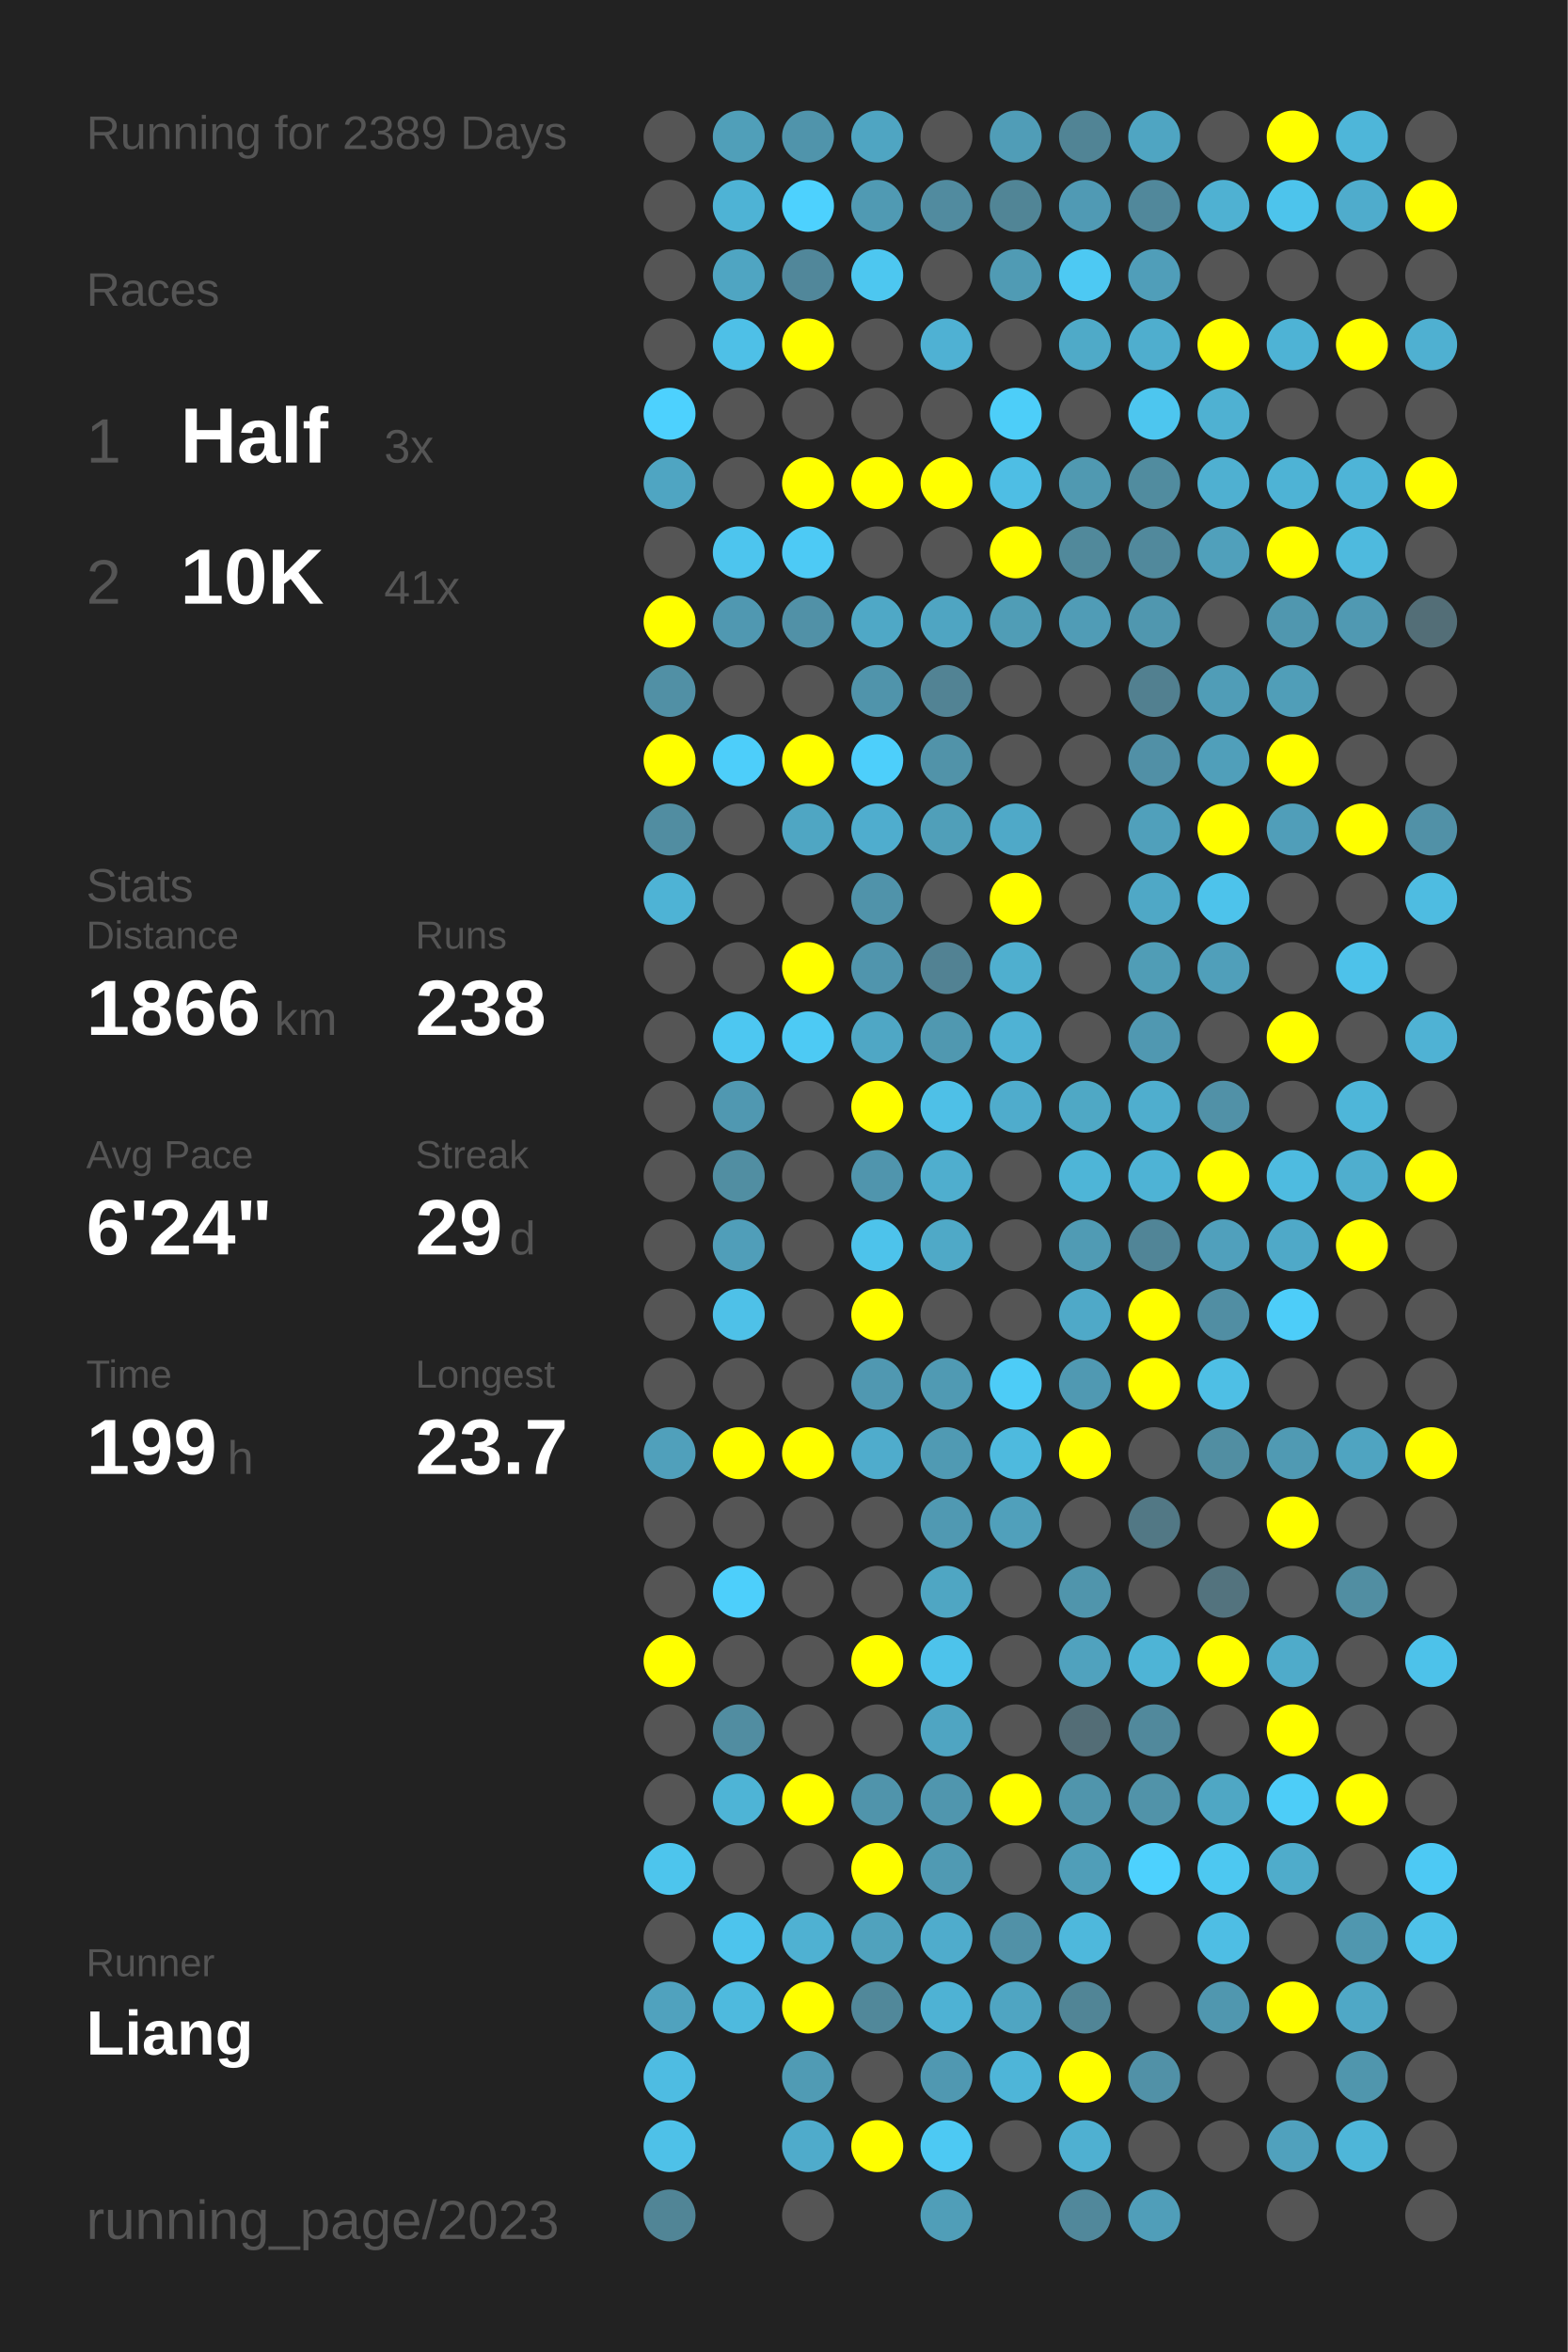
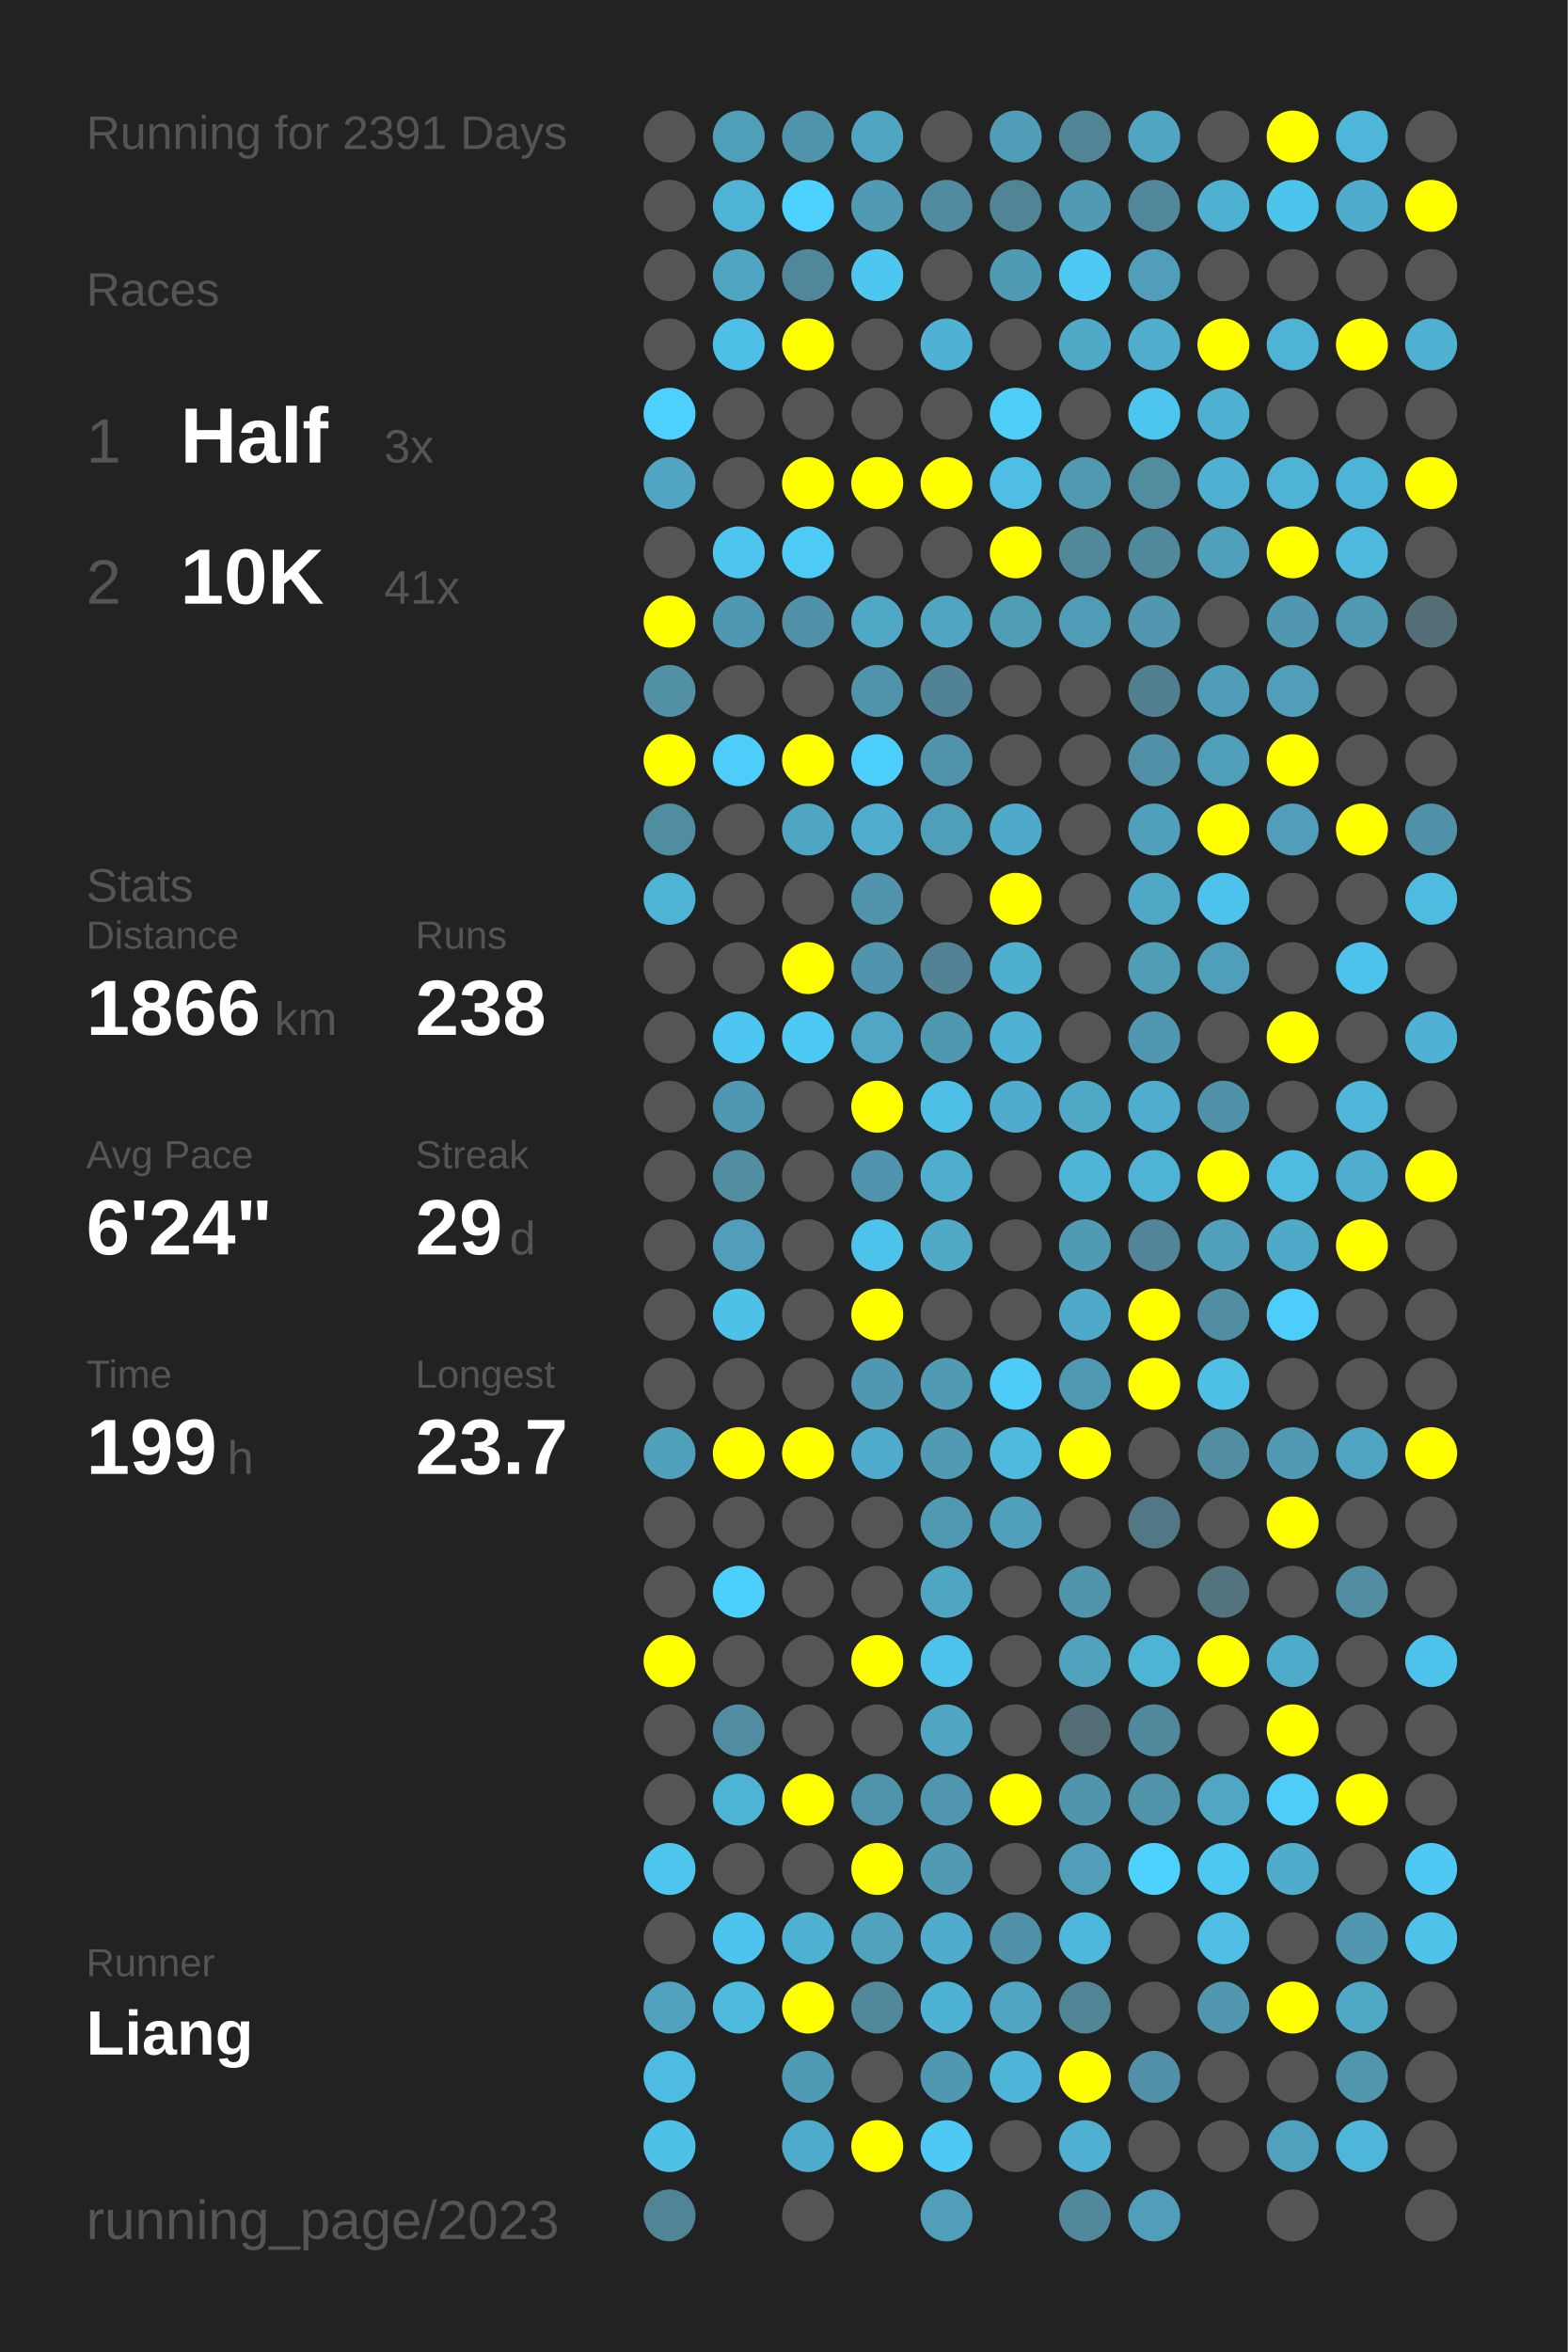
<svg xmlns="http://www.w3.org/2000/svg" baseProfile="full" height="300mm" version="1.1" viewBox="0,0,200,300" width="200mm">
  <defs />
  <rect fill="#222222" height="300" width="200" x="0" y="0" />
-   <text fill="#555555" style="font-size:6px; font-family:Arial;" x="11" y="19">Running for 2389 Days</text>
+   <text fill="#555555" style="font-size:6px; font-family:Arial;" x="11" y="19">Running for 2391 Days</text>
  <text fill="#555555" style="font-size:6px; font-family:Arial;" x="11" y="39">Races</text>
  <text fill="#555555" style="font-size:8px; font-family:Arial;" x="11" y="59">1</text>
  <text fill="#FFFFFF" style="font-size:10px; font-family:Arial; font-weight:bold;" x="23" y="59">Half</text>
  <text fill="#555555" style="font-size:6px; font-family:Arial;" x="49" y="59">3x</text>
  <text fill="#555555" style="font-size:8px; font-family:Arial;" x="11" y="77">2</text>
  <text fill="#FFFFFF" style="font-size:10px; font-family:Arial; font-weight:bold;" x="23" y="77">10K</text>
  <text fill="#555555" style="font-size:6px; font-family:Arial;" x="49" y="77">41x</text>
  <text fill="#555555" style="font-size:6px; font-family:Arial;" x="11" y="115">Stats</text>
  <text fill="#555555" style="font-size:5px; font-family:Arial;" x="11" y="121">Distance</text>
  <text fill="#FFFFFF" style="font-size:10px; font-family:Arial; font-weight:bold;" x="11" y="132">1866</text>
  <text fill="#555555" style="font-size:6px; font-family:Arial;" x="35" y="132">km</text>
  <text fill="#555555" style="font-size:5px; font-family:Arial;" x="53" y="121">Runs</text>
  <text fill="#FFFFFF" style="font-size:10px; font-family:Arial; font-weight:bold;" x="53" y="132">238</text>
  <text fill="#555555" style="font-size:5px; font-family:Arial;" x="11" y="149">Avg Pace</text>
  <text fill="#FFFFFF" style="font-size:10px; font-family:Arial; font-weight:bold;" x="11" y="160">6'24"</text>
  <text fill="#555555" style="font-size:5px; font-family:Arial;" x="53" y="149">Streak</text>
  <text fill="#FFFFFF" style="font-size:10px; font-family:Arial; font-weight:bold;" x="53" y="160">29</text>
  <text fill="#555555" style="font-size:6px; font-family:Arial;" x="65" y="160">d</text>
  <text fill="#555555" style="font-size:5px; font-family:Arial;" x="11" y="177">Time</text>
  <text fill="#FFFFFF" style="font-size:10px; font-family:Arial; font-weight:bold;" x="11" y="188">199</text>
  <text fill="#555555" style="font-size:6px; font-family:Arial;" x="29" y="188">h</text>
  <text fill="#555555" style="font-size:5px; font-family:Arial;" x="53" y="177">Longest</text>
  <text fill="#FFFFFF" style="font-size:10px; font-family:Arial; font-weight:bold;" x="53" y="188">23.7</text>
  <text fill="#555555" style="font-size:5px; font-family:Arial;" x="11" y="252.065">Runner</text>
  <text fill="#FFFFFF" style="font-size:8px; font-family:Arial; font-weight:bold;" x="11" y="262.065">Liang</text>
  <text fill="#555555" style="font-size:7px; font-family:Arial;" x="11" y="285.581">running_page/2023</text>
  <circle cx="85.417" cy="17.419" fill="#555555" r="3.312" />
  <circle cx="85.417" cy="26.258" fill="#555555" r="3.312" />
  <circle cx="85.417" cy="35.097" fill="#555555" r="3.312" />
  <circle cx="85.417" cy="43.935" fill="#555555" r="3.312" />
  <circle cx="85.417" cy="52.774" fill="#4dd1fe" r="3.312" />
  <circle cx="85.417" cy="61.613" fill="#4fa5c2" r="3.312" />
  <circle cx="85.417" cy="70.452" fill="#555555" r="3.312" />
  <circle cx="85.417" cy="79.29" fill="#FFFF00" r="3.312" />
  <circle cx="85.417" cy="88.129" fill="#5190a5" r="3.312" />
  <circle cx="85.417" cy="96.968" fill="#FFFF00" r="3.312" />
  <circle cx="85.417" cy="105.806" fill="#518da1" r="3.312" />
  <circle cx="85.417" cy="114.645" fill="#4eb3d5" r="3.312" />
  <circle cx="85.417" cy="123.484" fill="#555555" r="3.312" />
  <circle cx="85.417" cy="132.323" fill="#555555" r="3.312" />
  <circle cx="85.417" cy="141.161" fill="#555555" r="3.312" />
  <circle cx="85.417" cy="150" fill="#555555" r="3.312" />
  <circle cx="85.417" cy="158.839" fill="#555555" r="3.312" />
  <circle cx="85.417" cy="167.677" fill="#555555" r="3.312" />
  <circle cx="85.417" cy="176.516" fill="#555555" r="3.312" />
  <circle cx="85.417" cy="185.355" fill="#50a0bb" r="3.312" />
  <circle cx="85.417" cy="194.194" fill="#555555" r="3.312" />
  <circle cx="85.417" cy="203.032" fill="#555555" r="3.312" />
  <circle cx="85.417" cy="211.871" fill="#FFFF00" r="3.312" />
  <circle cx="85.417" cy="220.71" fill="#555555" r="3.312" />
  <circle cx="85.417" cy="229.548" fill="#555555" r="3.312" />
  <circle cx="85.417" cy="238.387" fill="#4dc5ed" r="3.312" />
  <circle cx="85.417" cy="247.226" fill="#555555" r="3.312" />
  <circle cx="85.417" cy="256.065" fill="#50a2be" r="3.312" />
  <circle cx="85.417" cy="264.903" fill="#4ebce2" r="3.312" />
  <circle cx="85.417" cy="273.742" fill="#4ec1e8" r="3.312" />
  <circle cx="85.417" cy="282.581" fill="#518596" r="3.312" />
  <circle cx="94.25" cy="17.419" fill="#509fb9" r="3.312" />
  <circle cx="94.25" cy="26.258" fill="#4eb3d5" r="3.312" />
  <circle cx="94.25" cy="35.097" fill="#4fa5c2" r="3.312" />
  <circle cx="94.25" cy="43.935" fill="#4ec0e7" r="3.312" />
  <circle cx="94.25" cy="52.774" fill="#555555" r="3.312" />
  <circle cx="94.25" cy="61.613" fill="#555555" r="3.312" />
  <circle cx="94.25" cy="70.452" fill="#4dc5ee" r="3.312" />
  <circle cx="94.25" cy="79.29" fill="#5098b1" r="3.312" />
  <circle cx="94.25" cy="88.129" fill="#555555" r="3.312" />
  <circle cx="94.25" cy="96.968" fill="#4dcefa" r="3.312" />
  <circle cx="94.25" cy="105.806" fill="#555555" r="3.312" />
  <circle cx="94.25" cy="114.645" fill="#555555" r="3.312" />
  <circle cx="94.25" cy="123.484" fill="#555555" r="3.312" />
  <circle cx="94.25" cy="132.323" fill="#4dc7f1" r="3.312" />
  <circle cx="94.25" cy="141.161" fill="#5098b1" r="3.312" />
  <circle cx="94.25" cy="150" fill="#518ea2" r="3.312" />
  <circle cx="94.25" cy="158.839" fill="#509eb9" r="3.312" />
  <circle cx="94.25" cy="167.677" fill="#4ec1e8" r="3.312" />
  <circle cx="94.25" cy="176.516" fill="#555555" r="3.312" />
  <circle cx="94.25" cy="185.355" fill="#FFFF00" r="3.312" />
  <circle cx="94.25" cy="194.194" fill="#555555" r="3.312" />
  <circle cx="94.25" cy="203.032" fill="#4dcffb" r="3.312" />
  <circle cx="94.25" cy="211.871" fill="#555555" r="3.312" />
  <circle cx="94.25" cy="220.71" fill="#518da1" r="3.312" />
  <circle cx="94.25" cy="229.548" fill="#4eb4d6" r="3.312" />
  <circle cx="94.25" cy="238.387" fill="#555555" r="3.312" />
  <circle cx="94.25" cy="247.226" fill="#4dc4ed" r="3.312" />
  <circle cx="94.25" cy="256.065" fill="#4ebade" r="3.312" />
  <circle cx="103.083" cy="17.419" fill="#5094ab" r="3.312" />
  <circle cx="103.083" cy="26.258" fill="#4dd1fe" r="3.312" />
  <circle cx="103.083" cy="35.097" fill="#51879a" r="3.312" />
  <circle cx="103.083" cy="43.935" fill="#FFFF00" r="3.312" />
  <circle cx="103.083" cy="52.774" fill="#555555" r="3.312" />
  <circle cx="103.083" cy="61.613" fill="#FFFF00" r="3.312" />
  <circle cx="103.083" cy="70.452" fill="#4dcaf5" r="3.312" />
  <circle cx="103.083" cy="79.29" fill="#5191a7" r="3.312" />
  <circle cx="103.083" cy="88.129" fill="#555555" r="3.312" />
  <circle cx="103.083" cy="96.968" fill="#FFFF00" r="3.312" />
  <circle cx="103.083" cy="105.806" fill="#4fa6c3" r="3.312" />
  <circle cx="103.083" cy="114.645" fill="#555555" r="3.312" />
  <circle cx="103.083" cy="123.484" fill="#FFFF00" r="3.312" />
  <circle cx="103.083" cy="132.323" fill="#4dcaf4" r="3.312" />
  <circle cx="103.083" cy="141.161" fill="#555555" r="3.312" />
  <circle cx="103.083" cy="150" fill="#555555" r="3.312" />
  <circle cx="103.083" cy="158.839" fill="#555555" r="3.312" />
  <circle cx="103.083" cy="167.677" fill="#555555" r="3.312" />
  <circle cx="103.083" cy="176.516" fill="#555555" r="3.312" />
  <circle cx="103.083" cy="185.355" fill="#FFFF00" r="3.312" />
  <circle cx="103.083" cy="194.194" fill="#555555" r="3.312" />
  <circle cx="103.083" cy="203.032" fill="#555555" r="3.312" />
  <circle cx="103.083" cy="211.871" fill="#555555" r="3.312" />
  <circle cx="103.083" cy="220.71" fill="#555555" r="3.312" />
  <circle cx="103.083" cy="229.548" fill="#FFFF00" r="3.312" />
  <circle cx="103.083" cy="238.387" fill="#555555" r="3.312" />
  <circle cx="103.083" cy="247.226" fill="#4fb1d2" r="3.312" />
  <circle cx="103.083" cy="256.065" fill="#FFFF00" r="3.312" />
  <circle cx="103.083" cy="264.903" fill="#509bb4" r="3.312" />
  <circle cx="103.083" cy="273.742" fill="#4fabcb" r="3.312" />
  <circle cx="103.083" cy="282.581" fill="#555555" r="3.312" />
  <circle cx="111.917" cy="17.419" fill="#4fa5c2" r="3.312" />
  <circle cx="111.917" cy="26.258" fill="#509ab3" r="3.312" />
  <circle cx="111.917" cy="35.097" fill="#4dc7f0" r="3.312" />
  <circle cx="111.917" cy="43.935" fill="#555555" r="3.312" />
  <circle cx="111.917" cy="52.774" fill="#555555" r="3.312" />
  <circle cx="111.917" cy="61.613" fill="#FFFF00" r="3.312" />
  <circle cx="111.917" cy="70.452" fill="#555555" r="3.312" />
  <circle cx="111.917" cy="79.29" fill="#4fa8c6" r="3.312" />
  <circle cx="111.917" cy="88.129" fill="#5094ab" r="3.312" />
  <circle cx="111.917" cy="96.968" fill="#4dcffb" r="3.312" />
  <circle cx="111.917" cy="105.806" fill="#4fadce" r="3.312" />
  <circle cx="111.917" cy="114.645" fill="#5093aa" r="3.312" />
  <circle cx="111.917" cy="123.484" fill="#5095ad" r="3.312" />
  <circle cx="111.917" cy="132.323" fill="#4fa7c5" r="3.312" />
  <circle cx="111.917" cy="141.161" fill="#FFFF00" r="3.312" />
  <circle cx="111.917" cy="150" fill="#5095ad" r="3.312" />
  <circle cx="111.917" cy="158.839" fill="#4dc3eb" r="3.312" />
  <circle cx="111.917" cy="167.677" fill="#FFFF00" r="3.312" />
  <circle cx="111.917" cy="176.516" fill="#5098b1" r="3.312" />
  <circle cx="111.917" cy="185.355" fill="#4faccc" r="3.312" />
  <circle cx="111.917" cy="194.194" fill="#555555" r="3.312" />
  <circle cx="111.917" cy="203.032" fill="#555555" r="3.312" />
  <circle cx="111.917" cy="211.871" fill="#FFFF00" r="3.312" />
  <circle cx="111.917" cy="220.71" fill="#555555" r="3.312" />
  <circle cx="111.917" cy="229.548" fill="#5094ab" r="3.312" />
  <circle cx="111.917" cy="238.387" fill="#FFFF00" r="3.312" />
  <circle cx="111.917" cy="247.226" fill="#50a2bd" r="3.312" />
  <circle cx="111.917" cy="256.065" fill="#51889a" r="3.312" />
  <circle cx="111.917" cy="264.903" fill="#555555" r="3.312" />
  <circle cx="111.917" cy="273.742" fill="#FFFF00" r="3.312" />
  <circle cx="120.75" cy="17.419" fill="#555555" r="3.312" />
  <circle cx="120.75" cy="26.258" fill="#518b9f" r="3.312" />
  <circle cx="120.75" cy="35.097" fill="#555555" r="3.312" />
  <circle cx="120.75" cy="43.935" fill="#4fb1d3" r="3.312" />
  <circle cx="120.75" cy="52.774" fill="#555555" r="3.312" />
  <circle cx="120.75" cy="61.613" fill="#FFFF00" r="3.312" />
  <circle cx="120.75" cy="70.452" fill="#555555" r="3.312" />
  <circle cx="120.75" cy="79.29" fill="#4fa5c2" r="3.312" />
  <circle cx="120.75" cy="88.129" fill="#528394" r="3.312" />
  <circle cx="120.75" cy="96.968" fill="#5193a9" r="3.312" />
  <circle cx="120.75" cy="105.806" fill="#509fb9" r="3.312" />
  <circle cx="120.75" cy="114.645" fill="#555555" r="3.312" />
  <circle cx="120.75" cy="123.484" fill="#528293" r="3.312" />
  <circle cx="120.75" cy="132.323" fill="#5098b0" r="3.312" />
  <circle cx="120.75" cy="141.161" fill="#4ec0e7" r="3.312" />
  <circle cx="120.75" cy="150" fill="#4faece" r="3.312" />
  <circle cx="120.75" cy="158.839" fill="#4fa9c7" r="3.312" />
  <circle cx="120.75" cy="167.677" fill="#555555" r="3.312" />
  <circle cx="120.75" cy="176.516" fill="#509ab3" r="3.312" />
  <circle cx="120.75" cy="185.355" fill="#509ab3" r="3.312" />
  <circle cx="120.75" cy="194.194" fill="#5099b2" r="3.312" />
  <circle cx="120.75" cy="203.032" fill="#4fa6c3" r="3.312" />
  <circle cx="120.75" cy="211.871" fill="#4dc3eb" r="3.312" />
  <circle cx="120.75" cy="220.71" fill="#4fa5c2" r="3.312" />
  <circle cx="120.75" cy="229.548" fill="#5096ae" r="3.312" />
  <circle cx="120.75" cy="238.387" fill="#509ab3" r="3.312" />
  <circle cx="120.75" cy="247.226" fill="#4faccc" r="3.312" />
  <circle cx="120.75" cy="256.065" fill="#4eb2d4" r="3.312" />
  <circle cx="120.75" cy="264.903" fill="#5098b1" r="3.312" />
  <circle cx="120.75" cy="273.742" fill="#4dc9f3" r="3.312" />
  <circle cx="120.75" cy="282.581" fill="#509eb8" r="3.312" />
  <circle cx="129.583" cy="17.419" fill="#509db7" r="3.312" />
  <circle cx="129.583" cy="26.258" fill="#518596" r="3.312" />
  <circle cx="129.583" cy="35.097" fill="#509bb4" r="3.312" />
  <circle cx="129.583" cy="43.935" fill="#555555" r="3.312" />
  <circle cx="129.583" cy="52.774" fill="#4dcef9" r="3.312" />
  <circle cx="129.583" cy="61.613" fill="#4ebee4" r="3.312" />
  <circle cx="129.583" cy="70.452" fill="#FFFF00" r="3.312" />
  <circle cx="129.583" cy="79.29" fill="#509db6" r="3.312" />
  <circle cx="129.583" cy="88.129" fill="#555555" r="3.312" />
  <circle cx="129.583" cy="96.968" fill="#555555" r="3.312" />
  <circle cx="129.583" cy="105.806" fill="#4fa9c8" r="3.312" />
  <circle cx="129.583" cy="114.645" fill="#FFFF00" r="3.312" />
  <circle cx="129.583" cy="123.484" fill="#4fafcf" r="3.312" />
  <circle cx="129.583" cy="132.323" fill="#4fb2d4" r="3.312" />
  <circle cx="129.583" cy="141.161" fill="#4faccc" r="3.312" />
  <circle cx="129.583" cy="150" fill="#555555" r="3.312" />
  <circle cx="129.583" cy="158.839" fill="#555555" r="3.312" />
  <circle cx="129.583" cy="167.677" fill="#555555" r="3.312" />
  <circle cx="129.583" cy="176.516" fill="#4dccf7" r="3.312" />
  <circle cx="129.583" cy="185.355" fill="#4ebade" r="3.312" />
  <circle cx="129.583" cy="194.194" fill="#50a0bb" r="3.312" />
  <circle cx="129.583" cy="203.032" fill="#555555" r="3.312" />
  <circle cx="129.583" cy="211.871" fill="#555555" r="3.312" />
  <circle cx="129.583" cy="220.71" fill="#555555" r="3.312" />
  <circle cx="129.583" cy="229.548" fill="#FFFF00" r="3.312" />
  <circle cx="129.583" cy="238.387" fill="#555555" r="3.312" />
  <circle cx="129.583" cy="247.226" fill="#5191a7" r="3.312" />
  <circle cx="129.583" cy="256.065" fill="#4fa5c2" r="3.312" />
  <circle cx="129.583" cy="264.903" fill="#4eb5d8" r="3.312" />
  <circle cx="129.583" cy="273.742" fill="#555555" r="3.312" />
  <circle cx="138.417" cy="17.419" fill="#518495" r="3.312" />
  <circle cx="138.417" cy="26.258" fill="#509ab4" r="3.312" />
  <circle cx="138.417" cy="35.097" fill="#4dc9f3" r="3.312" />
  <circle cx="138.417" cy="43.935" fill="#4faac8" r="3.312" />
  <circle cx="138.417" cy="52.774" fill="#555555" r="3.312" />
  <circle cx="138.417" cy="61.613" fill="#5099b1" r="3.312" />
  <circle cx="138.417" cy="70.452" fill="#51899b" r="3.312" />
  <circle cx="138.417" cy="79.29" fill="#509cb6" r="3.312" />
  <circle cx="138.417" cy="88.129" fill="#555555" r="3.312" />
  <circle cx="138.417" cy="96.968" fill="#555555" r="3.312" />
  <circle cx="138.417" cy="105.806" fill="#555555" r="3.312" />
  <circle cx="138.417" cy="114.645" fill="#555555" r="3.312" />
  <circle cx="138.417" cy="123.484" fill="#555555" r="3.312" />
  <circle cx="138.417" cy="132.323" fill="#555555" r="3.312" />
  <circle cx="138.417" cy="141.161" fill="#4fa8c5" r="3.312" />
  <circle cx="138.417" cy="150" fill="#4eb5d7" r="3.312" />
  <circle cx="138.417" cy="158.839" fill="#509bb4" r="3.312" />
  <circle cx="138.417" cy="167.677" fill="#4fa9c8" r="3.312" />
  <circle cx="138.417" cy="176.516" fill="#5099b2" r="3.312" />
  <circle cx="138.417" cy="185.355" fill="#FFFF00" r="3.312" />
  <circle cx="138.417" cy="194.194" fill="#555555" r="3.312" />
  <circle cx="138.417" cy="203.032" fill="#5095ac" r="3.312" />
  <circle cx="138.417" cy="211.871" fill="#50a2be" r="3.312" />
  <circle cx="138.417" cy="220.71" fill="#536d76" r="3.312" />
  <circle cx="138.417" cy="229.548" fill="#5095ac" r="3.312" />
  <circle cx="138.417" cy="238.387" fill="#509eb8" r="3.312" />
  <circle cx="138.417" cy="247.226" fill="#4eb8dc" r="3.312" />
  <circle cx="138.417" cy="256.065" fill="#518596" r="3.312" />
  <circle cx="138.417" cy="264.903" fill="#FFFF00" r="3.312" />
  <circle cx="138.417" cy="273.742" fill="#4fb0d1" r="3.312" />
  <circle cx="138.417" cy="282.581" fill="#51889b" r="3.312" />
  <circle cx="147.25" cy="17.419" fill="#4fa5c2" r="3.312" />
  <circle cx="147.25" cy="26.258" fill="#51889b" r="3.312" />
  <circle cx="147.25" cy="35.097" fill="#509eb9" r="3.312" />
  <circle cx="147.25" cy="43.935" fill="#4faece" r="3.312" />
  <circle cx="147.25" cy="52.774" fill="#4dc6ef" r="3.312" />
  <circle cx="147.25" cy="61.613" fill="#518c9f" r="3.312" />
  <circle cx="147.25" cy="70.452" fill="#51899c" r="3.312" />
  <circle cx="147.25" cy="79.29" fill="#5097af" r="3.312" />
  <circle cx="147.25" cy="88.129" fill="#528090" r="3.312" />
  <circle cx="147.25" cy="96.968" fill="#5190a6" r="3.312" />
  <circle cx="147.25" cy="105.806" fill="#50a0bb" r="3.312" />
  <circle cx="147.25" cy="114.645" fill="#4fa8c6" r="3.312" />
  <circle cx="147.25" cy="123.484" fill="#509db6" r="3.312" />
  <circle cx="147.25" cy="132.323" fill="#5098b1" r="3.312" />
  <circle cx="147.25" cy="141.161" fill="#4faece" r="3.312" />
  <circle cx="147.25" cy="150" fill="#4eb3d5" r="3.312" />
  <circle cx="147.25" cy="158.839" fill="#518597" r="3.312" />
  <circle cx="147.25" cy="167.677" fill="#FFFF00" r="3.312" />
  <circle cx="147.25" cy="176.516" fill="#FFFF00" r="3.312" />
  <circle cx="147.25" cy="185.355" fill="#555555" r="3.312" />
  <circle cx="147.25" cy="194.194" fill="#527885" r="3.312" />
  <circle cx="147.25" cy="203.032" fill="#555555" r="3.312" />
  <circle cx="147.25" cy="211.871" fill="#4eb4d6" r="3.312" />
  <circle cx="147.25" cy="220.71" fill="#51899c" r="3.312" />
  <circle cx="147.25" cy="229.548" fill="#5193a9" r="3.312" />
  <circle cx="147.25" cy="238.387" fill="#4dd1fe" r="3.312" />
  <circle cx="147.25" cy="247.226" fill="#555555" r="3.312" />
  <circle cx="147.25" cy="256.065" fill="#555555" r="3.312" />
  <circle cx="147.25" cy="264.903" fill="#5191a7" r="3.312" />
  <circle cx="147.25" cy="273.742" fill="#555555" r="3.312" />
  <circle cx="147.25" cy="282.581" fill="#509eb9" r="3.312" />
  <circle cx="156.083" cy="17.419" fill="#555555" r="3.312" />
  <circle cx="156.083" cy="26.258" fill="#4fb1d2" r="3.312" />
  <circle cx="156.083" cy="35.097" fill="#555555" r="3.312" />
  <circle cx="156.083" cy="43.935" fill="#FFFF00" r="3.312" />
  <circle cx="156.083" cy="52.774" fill="#4fb1d2" r="3.312" />
  <circle cx="156.083" cy="61.613" fill="#4fb0d1" r="3.312" />
  <circle cx="156.083" cy="70.452" fill="#50a0bb" r="3.312" />
  <circle cx="156.083" cy="79.29" fill="#555555" r="3.312" />
  <circle cx="156.083" cy="88.129" fill="#509db7" r="3.312" />
  <circle cx="156.083" cy="96.968" fill="#509fba" r="3.312" />
  <circle cx="156.083" cy="105.806" fill="#FFFF00" r="3.312" />
  <circle cx="156.083" cy="114.645" fill="#4dc3eb" r="3.312" />
  <circle cx="156.083" cy="123.484" fill="#509fba" r="3.312" />
  <circle cx="156.083" cy="132.323" fill="#555555" r="3.312" />
  <circle cx="156.083" cy="141.161" fill="#5191a7" r="3.312" />
  <circle cx="156.083" cy="150" fill="#FFFF00" r="3.312" />
  <circle cx="156.083" cy="158.839" fill="#50a0bc" r="3.312" />
  <circle cx="156.083" cy="167.677" fill="#518ea3" r="3.312" />
  <circle cx="156.083" cy="176.516" fill="#4ebfe5" r="3.312" />
  <circle cx="156.083" cy="185.355" fill="#518ea2" r="3.312" />
  <circle cx="156.083" cy="194.194" fill="#555555" r="3.312" />
  <circle cx="156.083" cy="203.032" fill="#53737e" r="3.312" />
  <circle cx="156.083" cy="211.871" fill="#FFFF00" r="3.312" />
  <circle cx="156.083" cy="220.71" fill="#555555" r="3.312" />
  <circle cx="156.083" cy="229.548" fill="#4fa7c4" r="3.312" />
  <circle cx="156.083" cy="238.387" fill="#4dc8f1" r="3.312" />
  <circle cx="156.083" cy="247.226" fill="#4ebee4" r="3.312" />
  <circle cx="156.083" cy="256.065" fill="#5097af" r="3.312" />
  <circle cx="156.083" cy="264.903" fill="#555555" r="3.312" />
  <circle cx="156.083" cy="273.742" fill="#555555" r="3.312" />
  <circle cx="164.917" cy="17.419" fill="#FFFF00" r="3.312" />
  <circle cx="164.917" cy="26.258" fill="#4dc4ec" r="3.312" />
  <circle cx="164.917" cy="35.097" fill="#555555" r="3.312" />
  <circle cx="164.917" cy="43.935" fill="#4eb3d5" r="3.312" />
  <circle cx="164.917" cy="52.774" fill="#555555" r="3.312" />
  <circle cx="164.917" cy="61.613" fill="#4eb3d5" r="3.312" />
  <circle cx="164.917" cy="70.452" fill="#FFFF00" r="3.312" />
  <circle cx="164.917" cy="79.29" fill="#5097af" r="3.312" />
  <circle cx="164.917" cy="88.129" fill="#509eb8" r="3.312" />
  <circle cx="164.917" cy="96.968" fill="#FFFF00" r="3.312" />
  <circle cx="164.917" cy="105.806" fill="#509eb9" r="3.312" />
  <circle cx="164.917" cy="114.645" fill="#555555" r="3.312" />
  <circle cx="164.917" cy="123.484" fill="#555555" r="3.312" />
  <circle cx="164.917" cy="132.323" fill="#FFFF00" r="3.312" />
  <circle cx="164.917" cy="141.161" fill="#555555" r="3.312" />
  <circle cx="164.917" cy="150" fill="#4ebbe0" r="3.312" />
  <circle cx="164.917" cy="158.839" fill="#4fa9c8" r="3.312" />
  <circle cx="164.917" cy="167.677" fill="#4dcdf9" r="3.312" />
  <circle cx="164.917" cy="176.516" fill="#555555" r="3.312" />
  <circle cx="164.917" cy="185.355" fill="#509ab3" r="3.312" />
  <circle cx="164.917" cy="194.194" fill="#FFFF00" r="3.312" />
  <circle cx="164.917" cy="203.032" fill="#555555" r="3.312" />
  <circle cx="164.917" cy="211.871" fill="#4fabca" r="3.312" />
  <circle cx="164.917" cy="220.71" fill="#FFFF00" r="3.312" />
  <circle cx="164.917" cy="229.548" fill="#4dcdf8" r="3.312" />
  <circle cx="164.917" cy="238.387" fill="#4faccb" r="3.312" />
  <circle cx="164.917" cy="247.226" fill="#555555" r="3.312" />
  <circle cx="164.917" cy="256.065" fill="#FFFF00" r="3.312" />
  <circle cx="164.917" cy="264.903" fill="#555555" r="3.312" />
  <circle cx="164.917" cy="273.742" fill="#50a1bd" r="3.312" />
  <circle cx="164.917" cy="282.581" fill="#555555" r="3.312" />
  <circle cx="173.75" cy="17.419" fill="#4eb6d9" r="3.312" />
  <circle cx="173.75" cy="26.258" fill="#4faccc" r="3.312" />
  <circle cx="173.75" cy="35.097" fill="#555555" r="3.312" />
  <circle cx="173.75" cy="43.935" fill="#FFFF00" r="3.312" />
  <circle cx="173.75" cy="52.774" fill="#555555" r="3.312" />
  <circle cx="173.75" cy="61.613" fill="#4eb4d7" r="3.312" />
  <circle cx="173.75" cy="70.452" fill="#4ebade" r="3.312" />
  <circle cx="173.75" cy="79.29" fill="#5099b2" r="3.312" />
  <circle cx="173.75" cy="88.129" fill="#555555" r="3.312" />
  <circle cx="173.75" cy="96.968" fill="#555555" r="3.312" />
  <circle cx="173.75" cy="105.806" fill="#FFFF00" r="3.312" />
  <circle cx="173.75" cy="114.645" fill="#555555" r="3.312" />
  <circle cx="173.75" cy="123.484" fill="#4dc2ea" r="3.312" />
  <circle cx="173.75" cy="132.323" fill="#555555" r="3.312" />
  <circle cx="173.75" cy="141.161" fill="#4eb6d9" r="3.312" />
  <circle cx="173.75" cy="150" fill="#4faece" r="3.312" />
  <circle cx="173.75" cy="158.839" fill="#FFFF00" r="3.312" />
  <circle cx="173.75" cy="167.677" fill="#555555" r="3.312" />
  <circle cx="173.75" cy="176.516" fill="#555555" r="3.312" />
  <circle cx="173.75" cy="185.355" fill="#4fa4c1" r="3.312" />
  <circle cx="173.75" cy="194.194" fill="#555555" r="3.312" />
  <circle cx="173.75" cy="203.032" fill="#518ea2" r="3.312" />
  <circle cx="173.75" cy="211.871" fill="#555555" r="3.312" />
  <circle cx="173.75" cy="220.71" fill="#555555" r="3.312" />
  <circle cx="173.75" cy="229.548" fill="#FFFF00" r="3.312" />
  <circle cx="173.75" cy="238.387" fill="#555555" r="3.312" />
  <circle cx="173.75" cy="247.226" fill="#5097af" r="3.312" />
  <circle cx="173.75" cy="256.065" fill="#4fa8c6" r="3.312" />
  <circle cx="173.75" cy="264.903" fill="#5096ad" r="3.312" />
  <circle cx="173.75" cy="273.742" fill="#4eb6d9" r="3.312" />
  <circle cx="182.583" cy="17.419" fill="#555555" r="3.312" />
  <circle cx="182.583" cy="26.258" fill="#FFFF00" r="3.312" />
  <circle cx="182.583" cy="35.097" fill="#555555" r="3.312" />
  <circle cx="182.583" cy="43.935" fill="#4fb0d1" r="3.312" />
  <circle cx="182.583" cy="52.774" fill="#555555" r="3.312" />
  <circle cx="182.583" cy="61.613" fill="#FFFF00" r="3.312" />
  <circle cx="182.583" cy="70.452" fill="#555555" r="3.312" />
  <circle cx="182.583" cy="79.29" fill="#536e77" r="3.312" />
  <circle cx="182.583" cy="88.129" fill="#555555" r="3.312" />
  <circle cx="182.583" cy="96.968" fill="#555555" r="3.312" />
  <circle cx="182.583" cy="105.806" fill="#5191a7" r="3.312" />
  <circle cx="182.583" cy="114.645" fill="#4ebce1" r="3.312" />
  <circle cx="182.583" cy="123.484" fill="#555555" r="3.312" />
  <circle cx="182.583" cy="132.323" fill="#4fb2d4" r="3.312" />
  <circle cx="182.583" cy="141.161" fill="#555555" r="3.312" />
  <circle cx="182.583" cy="150" fill="#FFFF00" r="3.312" />
  <circle cx="182.583" cy="158.839" fill="#555555" r="3.312" />
  <circle cx="182.583" cy="167.677" fill="#555555" r="3.312" />
  <circle cx="182.583" cy="176.516" fill="#555555" r="3.312" />
  <circle cx="182.583" cy="185.355" fill="#FFFF00" r="3.312" />
  <circle cx="182.583" cy="194.194" fill="#555555" r="3.312" />
  <circle cx="182.583" cy="203.032" fill="#555555" r="3.312" />
  <circle cx="182.583" cy="211.871" fill="#4dc2ea" r="3.312" />
  <circle cx="182.583" cy="220.71" fill="#555555" r="3.312" />
  <circle cx="182.583" cy="229.548" fill="#555555" r="3.312" />
  <circle cx="182.583" cy="238.387" fill="#4dc9f4" r="3.312" />
  <circle cx="182.583" cy="247.226" fill="#4ec2e9" r="3.312" />
  <circle cx="182.583" cy="256.065" fill="#555555" r="3.312" />
  <circle cx="182.583" cy="264.903" fill="#555555" r="3.312" />
  <circle cx="182.583" cy="273.742" fill="#555555" r="3.312" />
  <circle cx="182.583" cy="282.581" fill="#555555" r="3.312" />
</svg>
